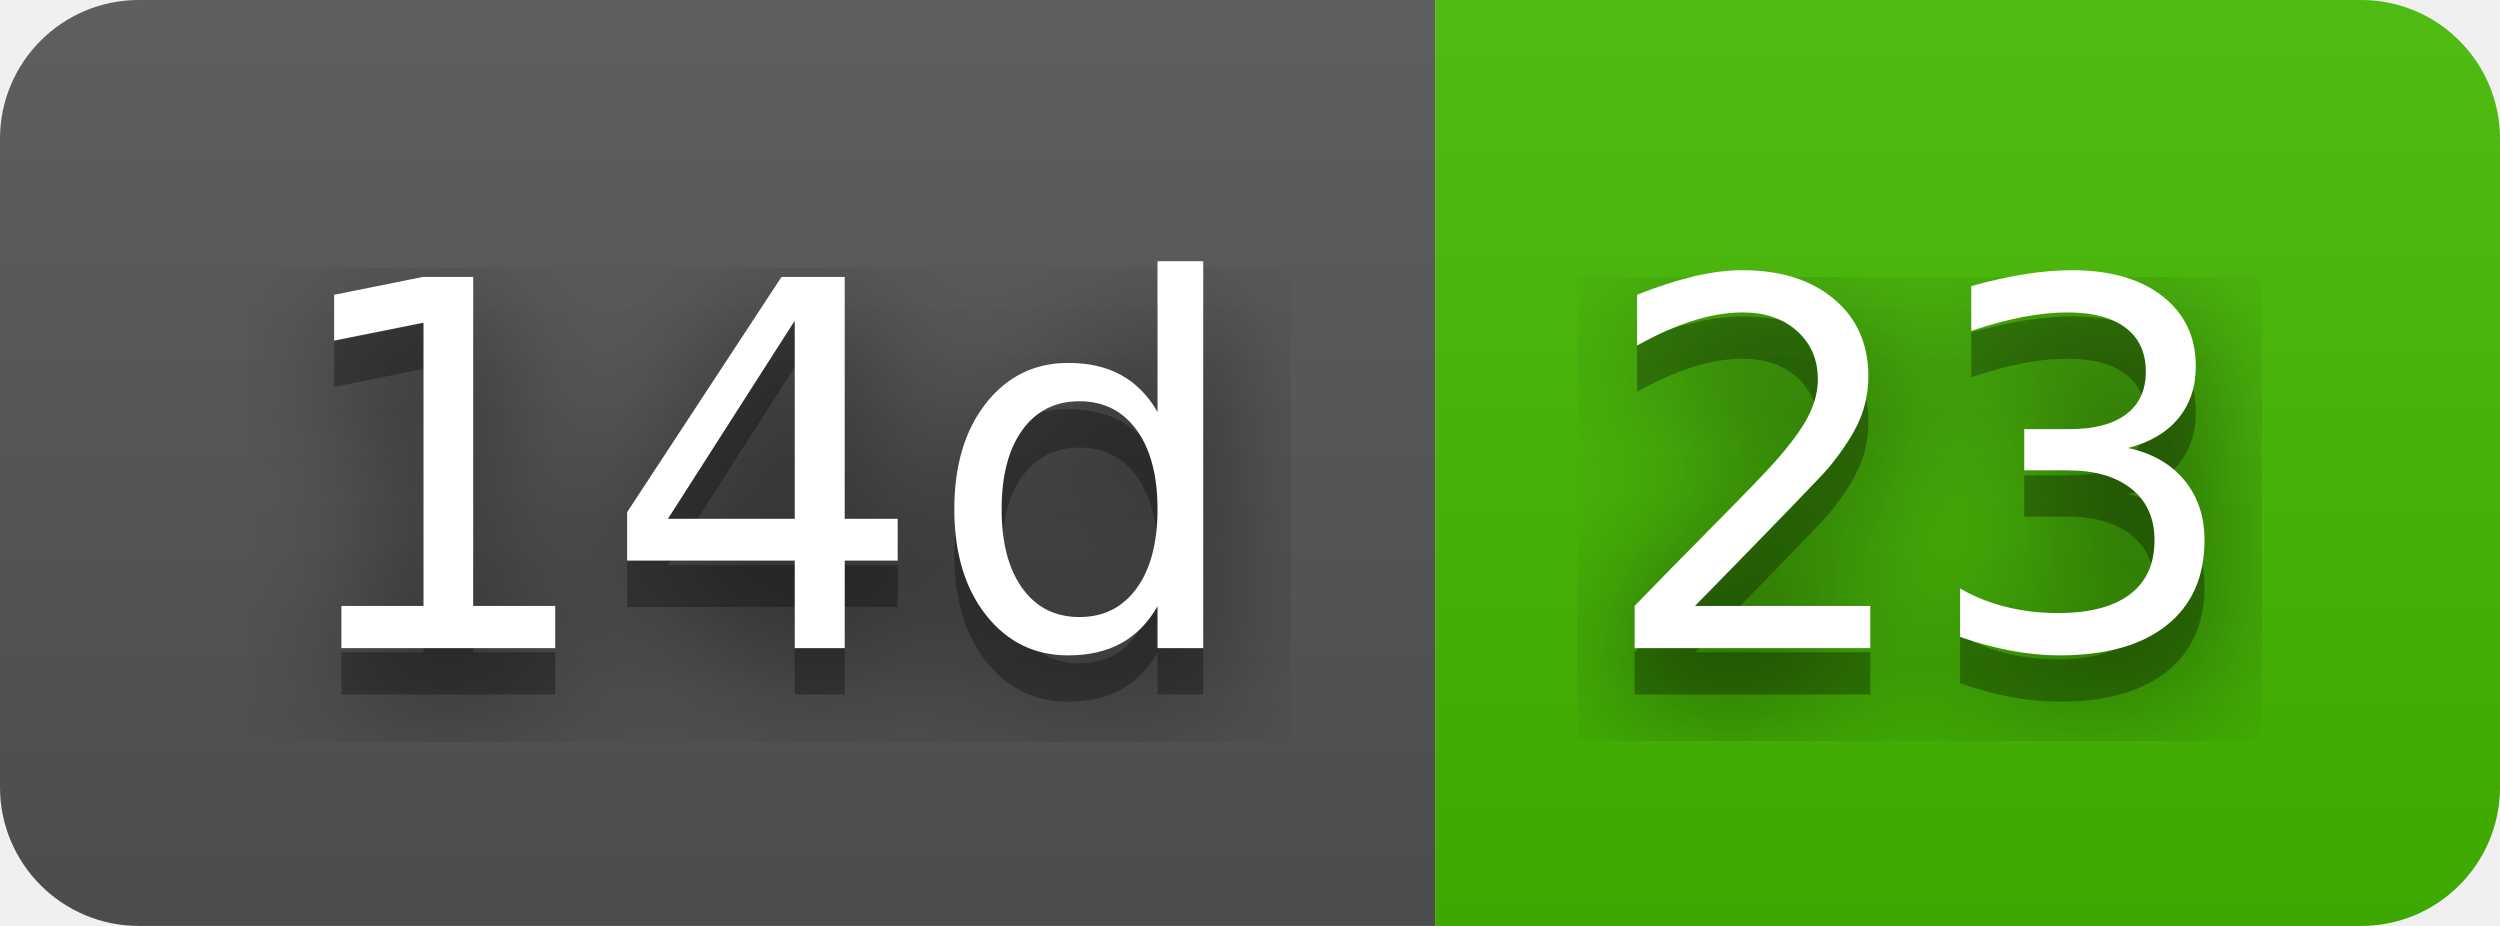
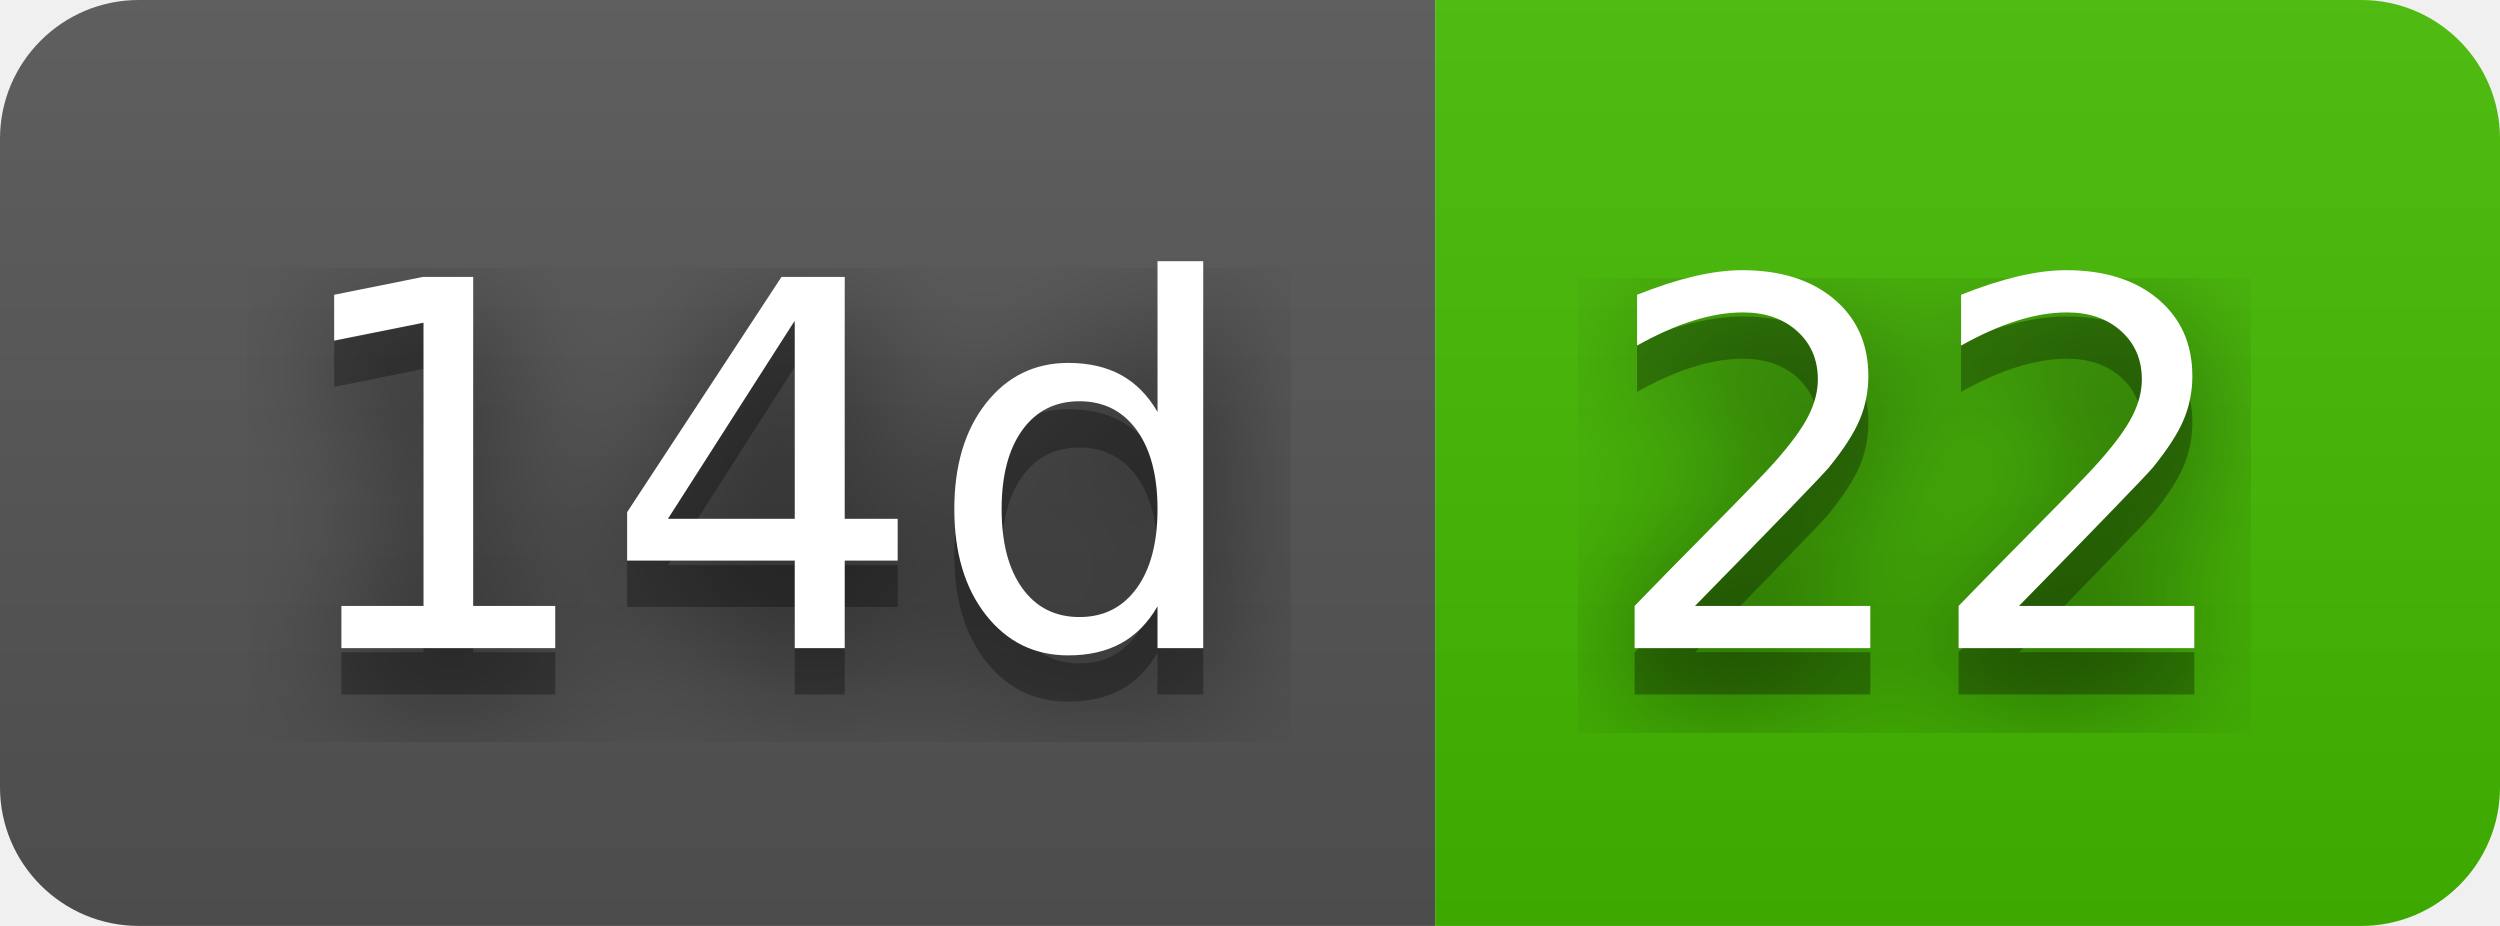
- <svg xmlns="http://www.w3.org/2000/svg" width="54" height="20" role="img" aria-label="14d: 23">
+ <svg xmlns="http://www.w3.org/2000/svg" width="54" height="20" role="img" aria-label="14d: 22">
  <filter id="blur">
    <feGaussianBlur stdDeviation="16" />
  </filter>
  <linearGradient id="s" x2="0" y2="100%">
    <stop offset="0" stop-color="#bbb" stop-opacity=".1" />
    <stop offset="1" stop-opacity=".1" />
  </linearGradient>
  <clipPath id="r">
    <rect width="54" height="20" rx="3" />
  </clipPath>
  <g clip-path="url(#r)">
    <rect width="31" height="20" fill="#555" />
    <rect x="31" width="23" height="20" fill="#4b0" />
    <rect width="54" height="20" fill="url(#s)" />
  </g>
  <g fill="#fff" text-anchor="middle" font-family="Verdana,Geneva,DejaVu Sans,sans-serif" text-rendering="geometricPrecision" font-size="110">
    <g transform="scale(.1)">
      <g aria-hidden="true" fill="#010101">
        <text x="165" y="150" fill-opacity=".8" filter="url(#blur)" textLength="210">14d</text>
        <text x="165" y="150" fill-opacity=".3" textLength="210">14d</text>
      </g>
      <text x="165" y="140" textLength="210">14d</text>
    </g>
    <g transform="scale(.1)">
      <g aria-hidden="true" fill="#010101">
-         <text x="415" y="150" fill-opacity=".8" filter="url(#blur)" textLength="130">23</text>
-         <text x="415" y="150" fill-opacity=".3" textLength="130">23</text>
+         <text x="415" y="150" fill-opacity=".8" filter="url(#blur)" textLength="130">22</text>
+         <text x="415" y="150" fill-opacity=".3" textLength="130">22</text>
      </g>
-       <text x="415" y="140" textLength="130">23</text>
+       <text x="415" y="140" textLength="130">22</text>
    </g>
  </g>
</svg>
